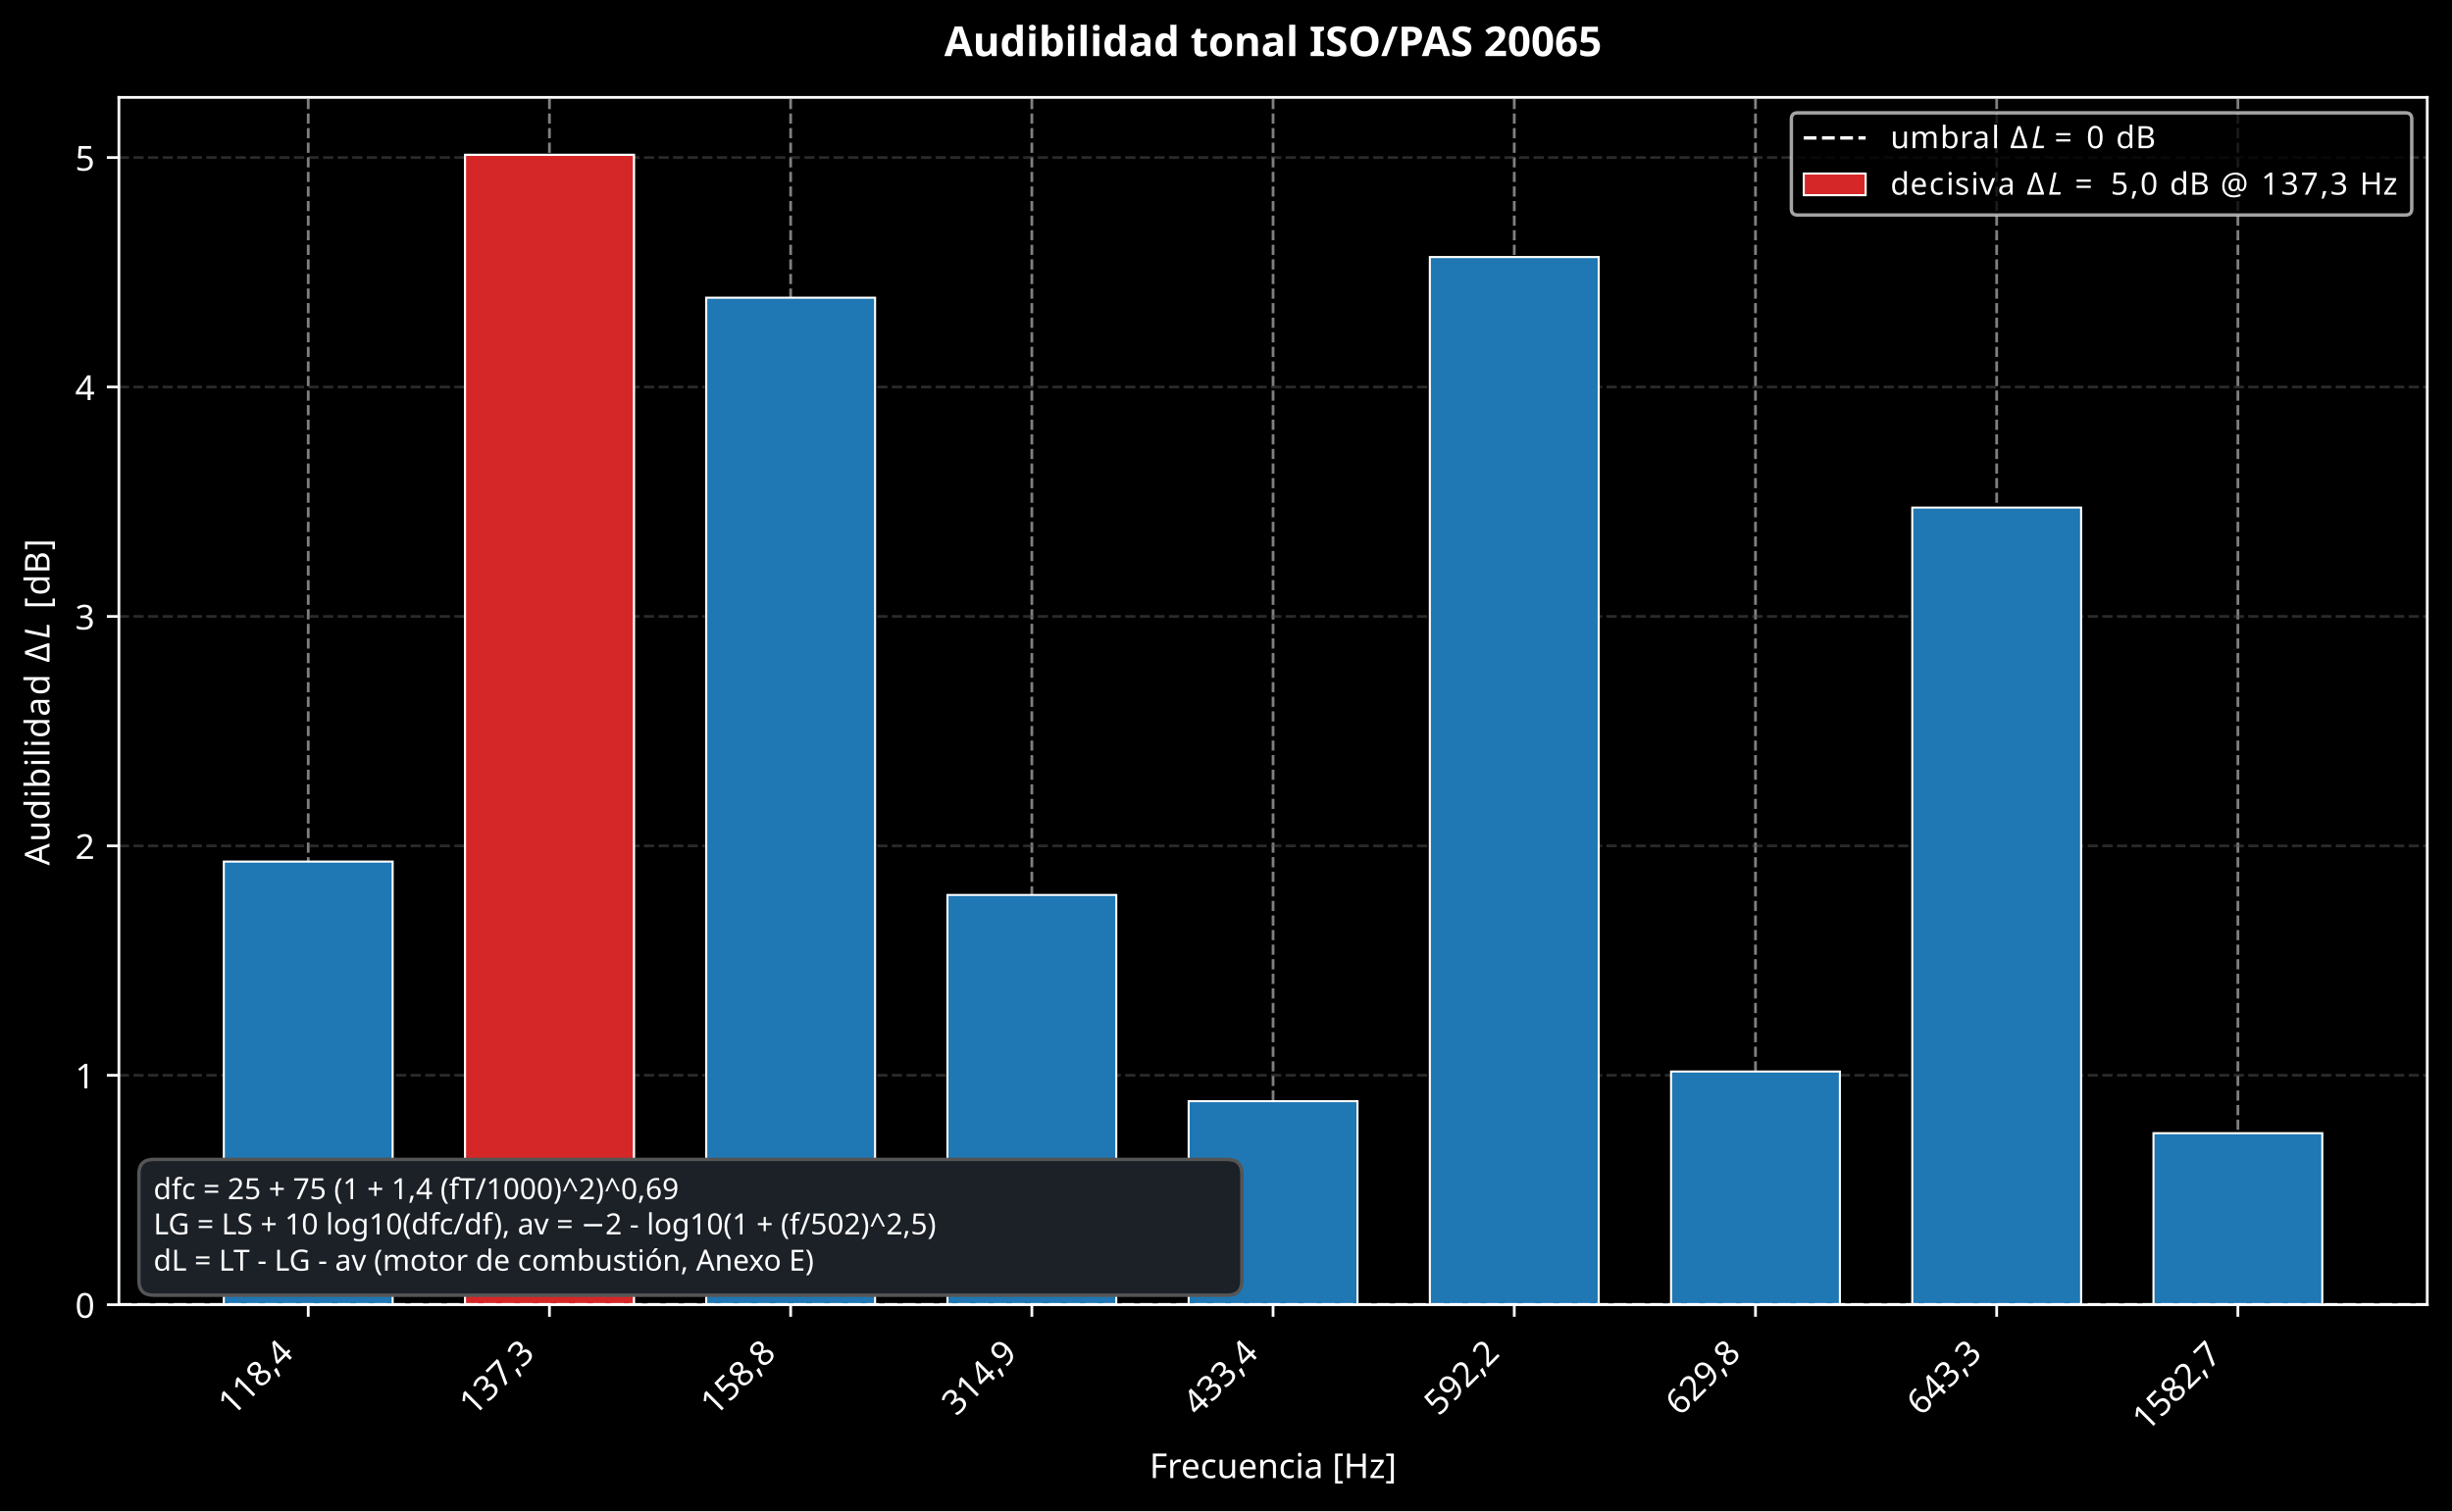
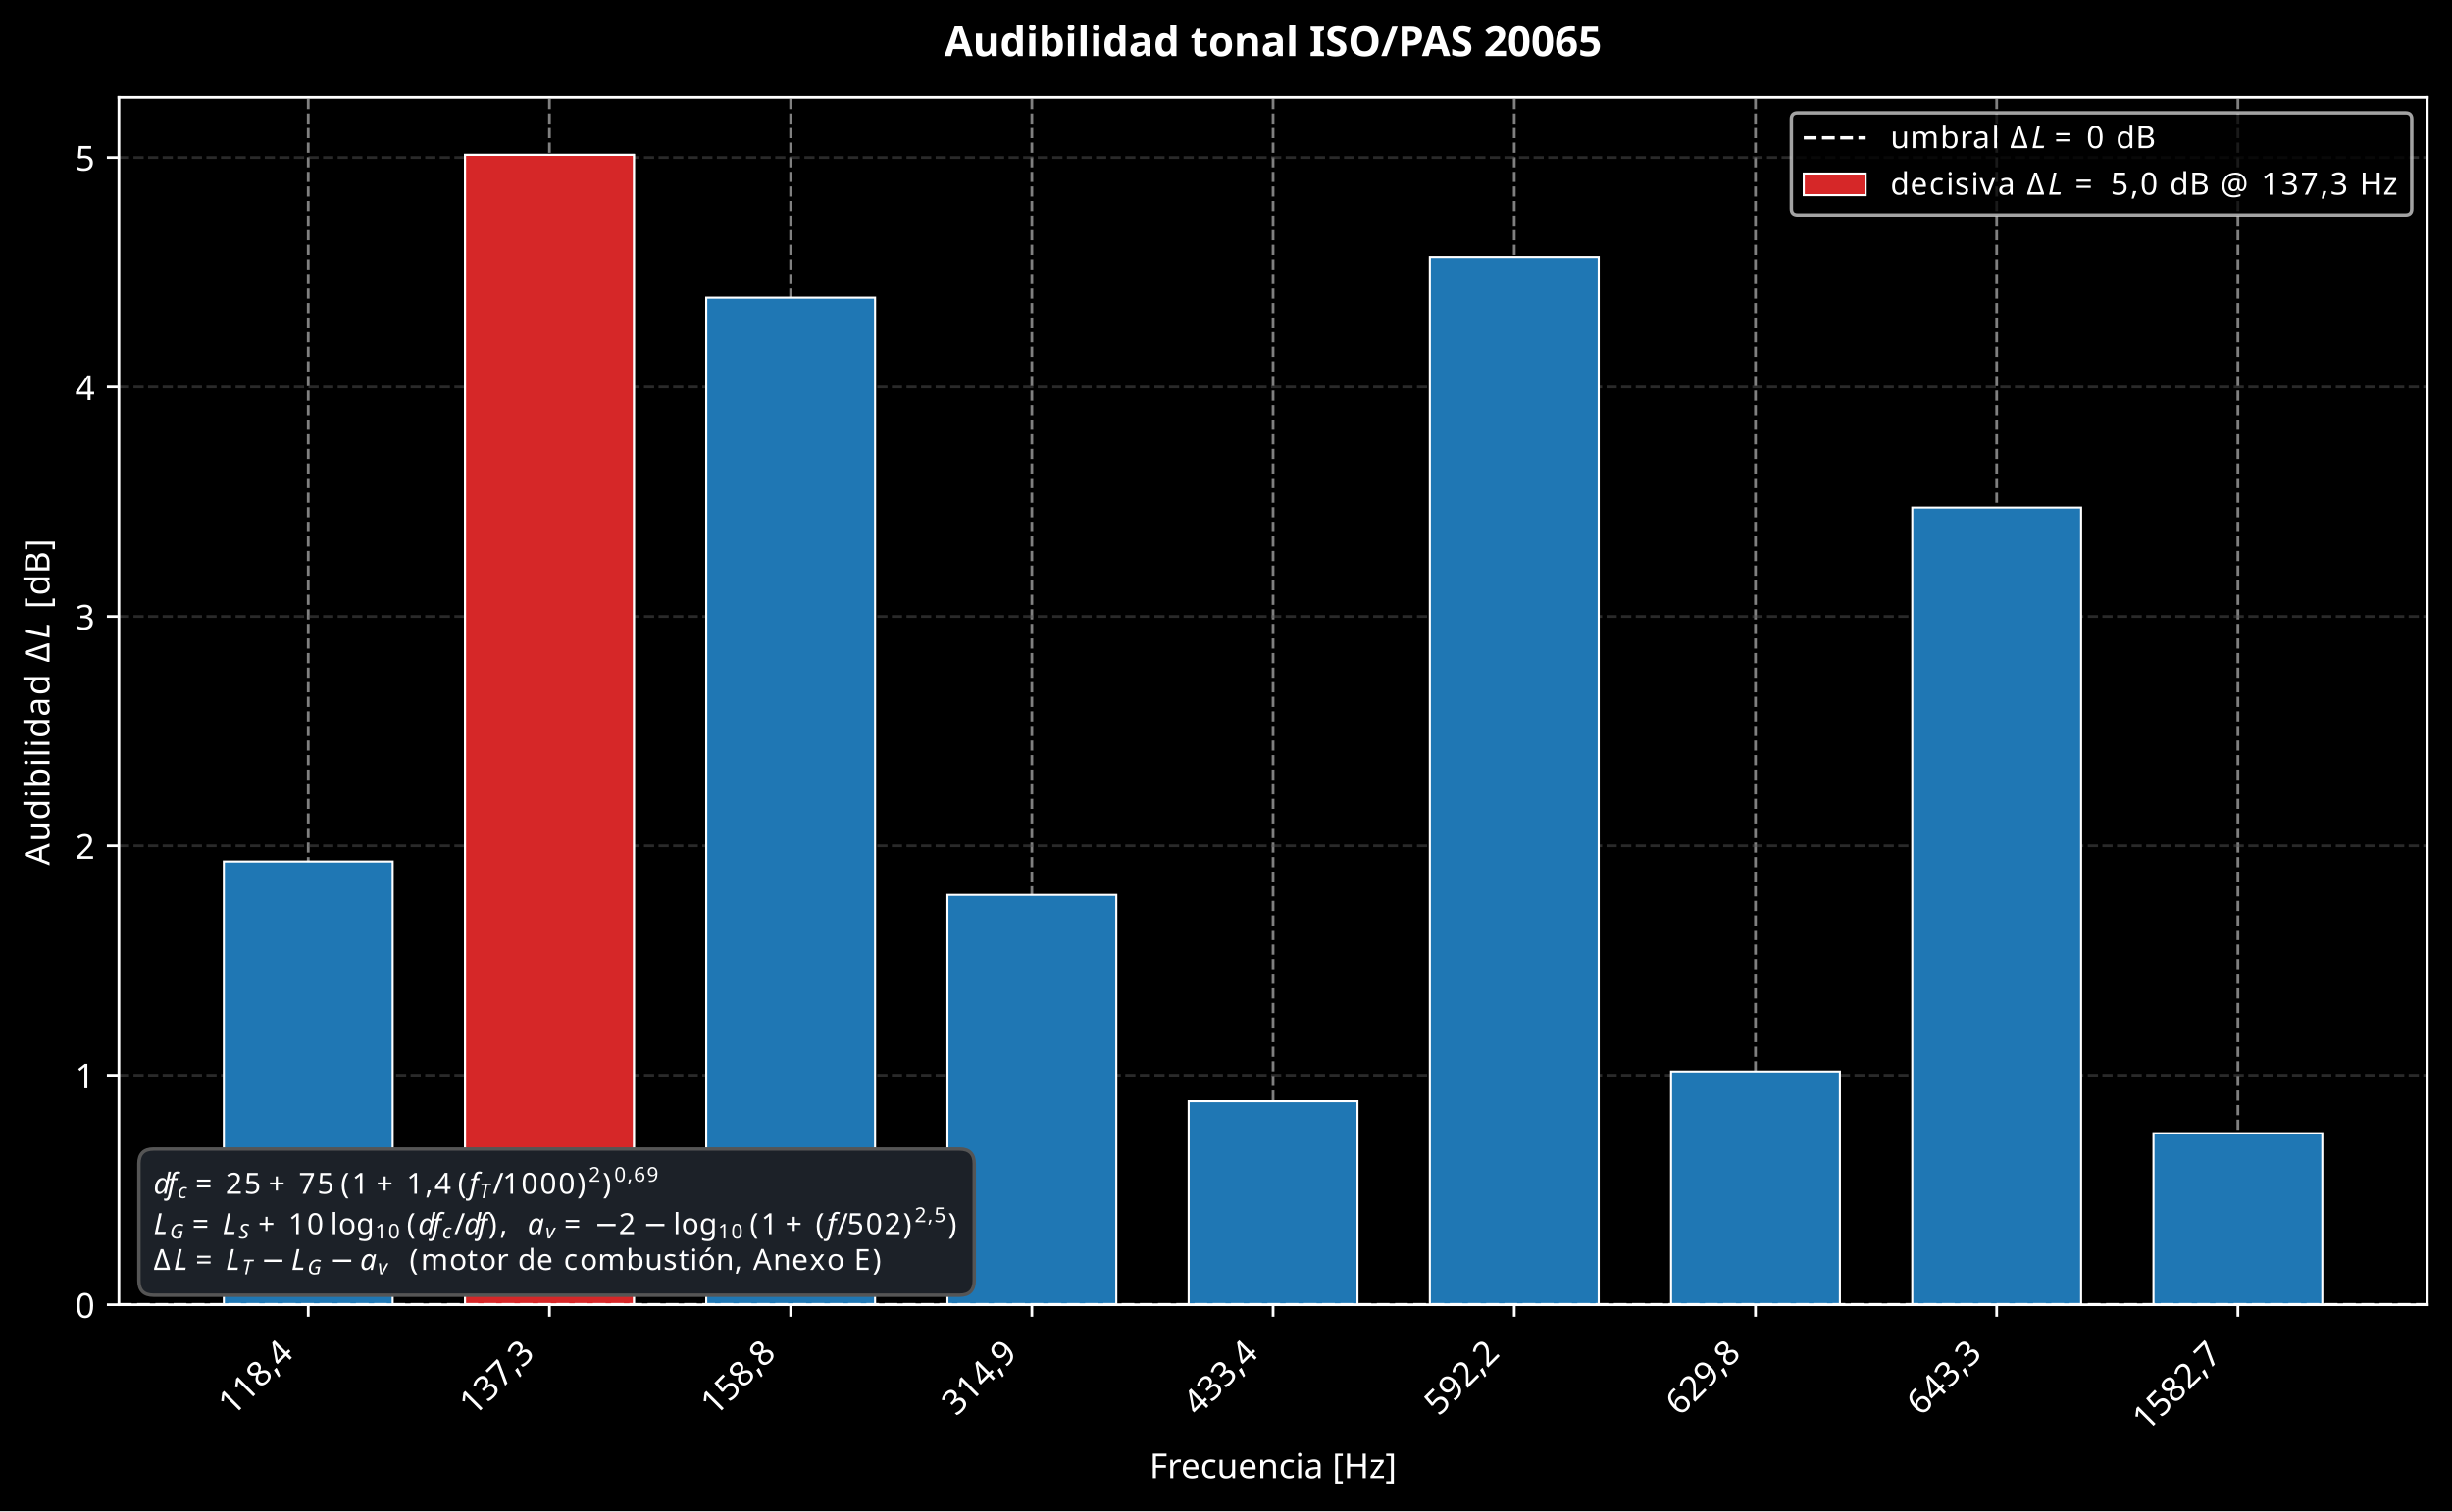
<svg xmlns="http://www.w3.org/2000/svg" xmlns:xlink="http://www.w3.org/1999/xlink" width="712.842pt" height="439.421pt" viewBox="0 0 712.842 439.421" version="1.1">
  <defs>
    <style type="text/css">*{stroke-linejoin: round; stroke-linecap: butt}</style>
  </defs>
  <g id="figure_1">
    <g id="patch_1">
      <path d="M -0 439.421  L 712.842 439.421  L 712.842 0  L -0 0  z " />
    </g>
    <g id="axes_1">
      <g id="patch_2">
        <path d="M 34.565 379.407  L 705.643 379.407  L 705.643 28.318  L 34.565 28.318  z " />
      </g>
      <g id="matplotlib.axis_1">
        <g id="xtick_1">
          <g id="line2d_1">
            <path d="M 89.611 379.407  L 89.611 28.318  " clip-path="url(#pd29a2f2473)" style="fill: none; stroke-dasharray: 2.96,1.28; stroke-dashoffset: 0; stroke: #ffffff; stroke-opacity: 0.5; stroke-width: 0.8" />
          </g>
          <g id="line2d_2">
            <defs>
              <path id="m8d14ee1197" d="M 0 0  L 0 3.5  " style="stroke: #ffffff; stroke-width: 0.8" />
            </defs>
            <g>
              <use xlink:href="#m8d14ee1197" x="89.611" y="379.407" style="fill: #ffffff; stroke: #ffffff; stroke-width: 0.8" />
            </g>
          </g>
          <g id="text_1">
            <text style="font-size: 10px; font-family: sans-serif; fill: #ffffff" transform="translate(67.66959 412.0226) rotate(-45)">118,4</text>
          </g>
        </g>
        <g id="xtick_2">
          <g id="line2d_3">
            <path d="M 159.735 379.407  L 159.735 28.318  " clip-path="url(#pd29a2f2473)" style="fill: none; stroke-dasharray: 2.96,1.28; stroke-dashoffset: 0; stroke: #ffffff; stroke-opacity: 0.5; stroke-width: 0.8" />
          </g>
          <g id="line2d_4">
            <g>
              <use xlink:href="#m8d14ee1197" x="159.735" y="379.407" style="fill: #ffffff; stroke: #ffffff; stroke-width: 0.8" />
            </g>
          </g>
          <g id="text_2">
            <text style="font-size: 10px; font-family: sans-serif; fill: #ffffff" transform="translate(137.7926 412.0226) rotate(-45)">137,3</text>
          </g>
        </g>
        <g id="xtick_3">
          <g id="line2d_5">
            <path d="M 229.858 379.407  L 229.858 28.318  " clip-path="url(#pd29a2f2473)" style="fill: none; stroke-dasharray: 2.96,1.28; stroke-dashoffset: 0; stroke: #ffffff; stroke-opacity: 0.5; stroke-width: 0.8" />
          </g>
          <g id="line2d_6">
            <g>
              <use xlink:href="#m8d14ee1197" x="229.858" y="379.407" style="fill: #ffffff; stroke: #ffffff; stroke-width: 0.8" />
            </g>
          </g>
          <g id="text_3">
            <text style="font-size: 10px; font-family: sans-serif; fill: #ffffff" transform="translate(207.9157 412.0226) rotate(-45)">158,8</text>
          </g>
        </g>
        <g id="xtick_4">
          <g id="line2d_7">
            <path d="M 299.981 379.407  L 299.981 28.318  " clip-path="url(#pd29a2f2473)" style="fill: none; stroke-dasharray: 2.96,1.28; stroke-dashoffset: 0; stroke: #ffffff; stroke-opacity: 0.5; stroke-width: 0.8" />
          </g>
          <g id="line2d_8">
            <g>
              <use xlink:href="#m8d14ee1197" x="299.981" y="379.407" style="fill: #ffffff; stroke: #ffffff; stroke-width: 0.8" />
            </g>
          </g>
          <g id="text_4">
            <text style="font-size: 10px; font-family: sans-serif; fill: #ffffff" transform="translate(278.0388 412.0226) rotate(-45)">314,9</text>
          </g>
        </g>
        <g id="xtick_5">
          <g id="line2d_9">
            <path d="M 370.104 379.407  L 370.104 28.318  " clip-path="url(#pd29a2f2473)" style="fill: none; stroke-dasharray: 2.96,1.28; stroke-dashoffset: 0; stroke: #ffffff; stroke-opacity: 0.5; stroke-width: 0.8" />
          </g>
          <g id="line2d_10">
            <g>
              <use xlink:href="#m8d14ee1197" x="370.104" y="379.407" style="fill: #ffffff; stroke: #ffffff; stroke-width: 0.8" />
            </g>
          </g>
          <g id="text_5">
            <text style="font-size: 10px; font-family: sans-serif; fill: #ffffff" transform="translate(348.1618 412.0226) rotate(-45)">433,4</text>
          </g>
        </g>
        <g id="xtick_6">
          <g id="line2d_11">
            <path d="M 440.227 379.407  L 440.227 28.318  " clip-path="url(#pd29a2f2473)" style="fill: none; stroke-dasharray: 2.96,1.28; stroke-dashoffset: 0; stroke: #ffffff; stroke-opacity: 0.5; stroke-width: 0.8" />
          </g>
          <g id="line2d_12">
            <g>
              <use xlink:href="#m8d14ee1197" x="440.227" y="379.407" style="fill: #ffffff; stroke: #ffffff; stroke-width: 0.8" />
            </g>
          </g>
          <g id="text_6">
            <text style="font-size: 10px; font-family: sans-serif; fill: #ffffff" transform="translate(418.2849 412.0226) rotate(-45)">592,2</text>
          </g>
        </g>
        <g id="xtick_7">
          <g id="line2d_13">
            <path d="M 510.35 379.407  L 510.35 28.318  " clip-path="url(#pd29a2f2473)" style="fill: none; stroke-dasharray: 2.96,1.28; stroke-dashoffset: 0; stroke: #ffffff; stroke-opacity: 0.5; stroke-width: 0.8" />
          </g>
          <g id="line2d_14">
            <g>
              <use xlink:href="#m8d14ee1197" x="510.35" y="379.407" style="fill: #ffffff; stroke: #ffffff; stroke-width: 0.8" />
            </g>
          </g>
          <g id="text_7">
            <text style="font-size: 10px; font-family: sans-serif; fill: #ffffff" transform="translate(488.4079 412.0226) rotate(-45)">629,8</text>
          </g>
        </g>
        <g id="xtick_8">
          <g id="line2d_15">
            <path d="M 580.473 379.407  L 580.473 28.318  " clip-path="url(#pd29a2f2473)" style="fill: none; stroke-dasharray: 2.96,1.28; stroke-dashoffset: 0; stroke: #ffffff; stroke-opacity: 0.5; stroke-width: 0.8" />
          </g>
          <g id="line2d_16">
            <g>
              <use xlink:href="#m8d14ee1197" x="580.473" y="379.407" style="fill: #ffffff; stroke: #ffffff; stroke-width: 0.8" />
            </g>
          </g>
          <g id="text_8">
            <text style="font-size: 10px; font-family: sans-serif; fill: #ffffff" transform="translate(558.531 412.0226) rotate(-45)">643,3</text>
          </g>
        </g>
        <g id="xtick_9">
          <g id="line2d_17">
            <path d="M 650.596 379.407  L 650.596 28.318  " clip-path="url(#pd29a2f2473)" style="fill: none; stroke-dasharray: 2.96,1.28; stroke-dashoffset: 0; stroke: #ffffff; stroke-opacity: 0.5; stroke-width: 0.8" />
          </g>
          <g id="line2d_18">
            <g>
              <use xlink:href="#m8d14ee1197" x="650.596" y="379.407" style="fill: #ffffff; stroke: #ffffff; stroke-width: 0.8" />
            </g>
          </g>
          <g id="text_9">
            <text style="font-size: 10px; font-family: sans-serif; fill: #ffffff" transform="translate(624.1551 416.5216) rotate(-45)">1582,7</text>
          </g>
        </g>
        <g id="text_10">
          <text style="font-size: 10px; font-family: sans-serif; text-anchor: middle; fill: #ffffff" x="370.104" y="429.819" transform="rotate(-0 370.1037 429.8187)">Frecuencia [Hz]</text>
        </g>
      </g>
      <g id="matplotlib.axis_2">
        <g id="ytick_1">
          <g id="line2d_19">
            <path d="M 34.565 379.407  L 705.643 379.407  " clip-path="url(#pd29a2f2473)" style="fill: none; stroke-dasharray: 2.96,1.28; stroke-dashoffset: 0; stroke: #555555; stroke-opacity: 0.5; stroke-width: 0.8" />
          </g>
          <g id="line2d_20">
            <defs>
              <path id="m5e07181663" d="M 0 0  L -3.5 0  " style="stroke: #ffffff; stroke-width: 0.8" />
            </defs>
            <g>
              <use xlink:href="#m5e07181663" x="34.565" y="379.407" style="fill: #ffffff; stroke: #ffffff; stroke-width: 0.8" />
            </g>
          </g>
          <g id="text_11">
            <text style="font-size: 10px; font-family: sans-serif; text-anchor: end; fill: #ffffff" x="27.565" y="383.206" transform="rotate(-0 27.56484 383.2059)">0</text>
          </g>
        </g>
        <g id="ytick_2">
          <g id="line2d_21">
            <path d="M 34.565 312.688  L 705.643 312.688  " clip-path="url(#pd29a2f2473)" style="fill: none; stroke-dasharray: 2.96,1.28; stroke-dashoffset: 0; stroke: #555555; stroke-opacity: 0.5; stroke-width: 0.8" />
          </g>
          <g id="line2d_22">
            <g>
              <use xlink:href="#m5e07181663" x="34.565" y="312.688" style="fill: #ffffff; stroke: #ffffff; stroke-width: 0.8" />
            </g>
          </g>
          <g id="text_12">
            <text style="font-size: 10px; font-family: sans-serif; text-anchor: end; fill: #ffffff" x="27.565" y="316.487" transform="rotate(-0 27.56484 316.487)">1</text>
          </g>
        </g>
        <g id="ytick_3">
          <g id="line2d_23">
            <path d="M 34.565 245.969  L 705.643 245.969  " clip-path="url(#pd29a2f2473)" style="fill: none; stroke-dasharray: 2.96,1.28; stroke-dashoffset: 0; stroke: #555555; stroke-opacity: 0.5; stroke-width: 0.8" />
          </g>
          <g id="line2d_24">
            <g>
              <use xlink:href="#m5e07181663" x="34.565" y="245.969" style="fill: #ffffff; stroke: #ffffff; stroke-width: 0.8" />
            </g>
          </g>
          <g id="text_13">
            <text style="font-size: 10px; font-family: sans-serif; text-anchor: end; fill: #ffffff" x="27.565" y="249.768" transform="rotate(-0 27.56484 249.7681)">2</text>
          </g>
        </g>
        <g id="ytick_4">
          <g id="line2d_25">
            <path d="M 34.565 179.25  L 705.643 179.25  " clip-path="url(#pd29a2f2473)" style="fill: none; stroke-dasharray: 2.96,1.28; stroke-dashoffset: 0; stroke: #555555; stroke-opacity: 0.5; stroke-width: 0.8" />
          </g>
          <g id="line2d_26">
            <g>
              <use xlink:href="#m5e07181663" x="34.565" y="179.25" style="fill: #ffffff; stroke: #ffffff; stroke-width: 0.8" />
            </g>
          </g>
          <g id="text_14">
            <text style="font-size: 10px; font-family: sans-serif; text-anchor: end; fill: #ffffff" x="27.565" y="183.049" transform="rotate(-0 27.56484 183.0491)">3</text>
          </g>
        </g>
        <g id="ytick_5">
          <g id="line2d_27">
            <path d="M 34.565 112.531  L 705.643 112.531  " clip-path="url(#pd29a2f2473)" style="fill: none; stroke-dasharray: 2.96,1.28; stroke-dashoffset: 0; stroke: #555555; stroke-opacity: 0.5; stroke-width: 0.8" />
          </g>
          <g id="line2d_28">
            <g>
              <use xlink:href="#m5e07181663" x="34.565" y="112.531" style="fill: #ffffff; stroke: #ffffff; stroke-width: 0.8" />
            </g>
          </g>
          <g id="text_15">
            <text style="font-size: 10px; font-family: sans-serif; text-anchor: end; fill: #ffffff" x="27.565" y="116.33" transform="rotate(-0 27.56484 116.3302)">4</text>
          </g>
        </g>
        <g id="ytick_6">
          <g id="line2d_29">
            <path d="M 34.565 45.812  L 705.643 45.812  " clip-path="url(#pd29a2f2473)" style="fill: none; stroke-dasharray: 2.96,1.28; stroke-dashoffset: 0; stroke: #555555; stroke-opacity: 0.5; stroke-width: 0.8" />
          </g>
          <g id="line2d_30">
            <g>
              <use xlink:href="#m5e07181663" x="34.565" y="45.812" style="fill: #ffffff; stroke: #ffffff; stroke-width: 0.8" />
            </g>
          </g>
          <g id="text_16">
            <text style="font-size: 10px; font-family: sans-serif; text-anchor: end; fill: #ffffff" x="27.565" y="49.611" transform="rotate(-0 27.56484 49.61123)">5</text>
          </g>
        </g>
        <g id="text_17">
          <g style="fill: #ffffff" transform="translate(14.8 251.6626) rotate(-90)">
            <text>
              <tspan x="0" y="-0.406" style="font-size: 10px; font-family: sans-serif; fill: #ffffff">A</tspan>
              <tspan x="6.841" y="-0.406" style="font-size: 10px; font-family: sans-serif; fill: #ffffff">u</tspan>
              <tspan x="13.179" y="-0.406" style="font-size: 10px; font-family: sans-serif; fill: #ffffff">d</tspan>
              <tspan x="19.526" y="-0.406" style="font-size: 10px; font-family: sans-serif; fill: #ffffff">i</tspan>
              <tspan x="22.305" y="-0.406" style="font-size: 10px; font-family: sans-serif; fill: #ffffff">b</tspan>
              <tspan x="28.652" y="-0.406" style="font-size: 10px; font-family: sans-serif; fill: #ffffff">i</tspan>
              <tspan x="31.431" y="-0.406" style="font-size: 10px; font-family: sans-serif; fill: #ffffff">l</tspan>
              <tspan x="34.209" y="-0.406" style="font-size: 10px; font-family: sans-serif; fill: #ffffff">i</tspan>
              <tspan x="36.987" y="-0.406" style="font-size: 10px; font-family: sans-serif; fill: #ffffff">d</tspan>
              <tspan x="43.335" y="-0.406" style="font-size: 10px; font-family: sans-serif; fill: #ffffff">a</tspan>
              <tspan x="49.463" y="-0.406" style="font-size: 10px; font-family: sans-serif; fill: #ffffff">d</tspan>
              <tspan x="55.811" y="-0.406" style="font-size: 10px; font-family: sans-serif; fill: #ffffff"> </tspan>
              <tspan x="58.989" y="-0.406" style="font-size: 10px; font-family: sans-serif; fill: #ffffff">Δ</tspan>
              <tspan x="71.401" y="-0.406" style="font-size: 10px; font-family: sans-serif; fill: #ffffff"> </tspan>
              <tspan x="74.58" y="-0.406" style="font-size: 10px; font-family: sans-serif; fill: #ffffff">[</tspan>
              <tspan x="78.481" y="-0.406" style="font-size: 10px; font-family: sans-serif; fill: #ffffff">d</tspan>
              <tspan x="84.829" y="-0.406" style="font-size: 10px; font-family: sans-serif; fill: #ffffff">B</tspan>
              <tspan x="91.689" y="-0.406" style="font-size: 10px; font-family: sans-serif; fill: #ffffff">]</tspan>
              <tspan x="65.83" y="-0.406" style="font-style: oblique; font-size: 10px; font-family: sans-serif; fill: #ffffff">L</tspan>
            </text>
          </g>
        </g>
      </g>
      <g id="patch_3">
        <path d="M 65.068 379.407  L 114.155 379.407  L 114.155 250.542  L 65.068 250.542  z " clip-path="url(#pd29a2f2473)" style="fill: #1f77b4; stroke: #ffffff; stroke-width: 0.6; stroke-linejoin: miter" />
      </g>
      <g id="patch_4">
        <path d="M 135.191 379.407  L 184.278 379.407  L 184.278 45.037  L 135.191 45.037  z " clip-path="url(#pd29a2f2473)" style="fill: #d62728; stroke: #ffffff; stroke-width: 0.6; stroke-linejoin: miter" />
      </g>
      <g id="patch_5">
        <path d="M 205.314 379.407  L 254.401 379.407  L 254.401 86.564  L 205.314 86.564  z " clip-path="url(#pd29a2f2473)" style="fill: #1f77b4; stroke: #ffffff; stroke-width: 0.6; stroke-linejoin: miter" />
      </g>
      <g id="patch_6">
        <path d="M 275.438 379.407  L 324.524 379.407  L 324.524 260.243  L 275.438 260.243  z " clip-path="url(#pd29a2f2473)" style="fill: #1f77b4; stroke: #ffffff; stroke-width: 0.6; stroke-linejoin: miter" />
      </g>
      <g id="patch_7">
        <path d="M 345.561 379.407  L 394.647 379.407  L 394.647 320.214  L 345.561 320.214  z " clip-path="url(#pd29a2f2473)" style="fill: #1f77b4; stroke: #ffffff; stroke-width: 0.6; stroke-linejoin: miter" />
      </g>
      <g id="patch_8">
        <path d="M 415.684 379.407  L 464.77 379.407  L 464.77 74.744  L 415.684 74.744  z " clip-path="url(#pd29a2f2473)" style="fill: #1f77b4; stroke: #ffffff; stroke-width: 0.6; stroke-linejoin: miter" />
      </g>
      <g id="patch_9">
        <path d="M 485.807 379.407  L 534.893 379.407  L 534.893 311.587  L 485.807 311.587  z " clip-path="url(#pd29a2f2473)" style="fill: #1f77b4; stroke: #ffffff; stroke-width: 0.6; stroke-linejoin: miter" />
      </g>
      <g id="patch_10">
        <path d="M 555.93 379.407  L 605.016 379.407  L 605.016 147.601  L 555.93 147.601  z " clip-path="url(#pd29a2f2473)" style="fill: #1f77b4; stroke: #ffffff; stroke-width: 0.6; stroke-linejoin: miter" />
      </g>
      <g id="patch_11">
        <path d="M 626.053 379.407  L 675.139 379.407  L 675.139 329.521  L 626.053 329.521  z " clip-path="url(#pd29a2f2473)" style="fill: #1f77b4; stroke: #ffffff; stroke-width: 0.6; stroke-linejoin: miter" />
      </g>
      <g id="patch_12">
        <path d="M 135.191 379.407  L 184.278 379.407  L 184.278 45.037  L 135.191 45.037  z " clip-path="url(#pd29a2f2473)" style="fill: #d62728; stroke: #ffffff; stroke-width: 0.6; stroke-linejoin: miter" />
      </g>
      <g id="line2d_31">
        <path d="M 34.565 379.407  L 705.643 379.407  " clip-path="url(#pd29a2f2473)" style="fill: none; stroke-dasharray: 3.7,1.6; stroke-dashoffset: 0; stroke: #ffffff" />
      </g>
      <g id="patch_13">
        <path d="M 34.565 379.407  L 34.565 28.318  " style="fill: none; stroke: #ffffff; stroke-width: 0.8; stroke-linejoin: miter; stroke-linecap: square" />
      </g>
      <g id="patch_14">
        <path d="M 705.643 379.407  L 705.643 28.318  " style="fill: none; stroke: #ffffff; stroke-width: 0.8; stroke-linejoin: miter; stroke-linecap: square" />
      </g>
      <g id="patch_15">
        <path d="M 34.565 379.407  L 705.643 379.407  " style="fill: none; stroke: #ffffff; stroke-width: 0.8; stroke-linejoin: miter; stroke-linecap: square" />
      </g>
      <g id="patch_16">
        <path d="M 34.565 28.318  L 705.643 28.318  " style="fill: none; stroke: #ffffff; stroke-width: 0.8; stroke-linejoin: miter; stroke-linecap: square" />
      </g>
      <g id="text_18">
        <g id="patch_17">
-           <path d="M 44.631 376.635  L 356.784 376.635  Q 361.034 376.635 361.034 372.385  L 361.034 341.393  Q 361.034 337.143 356.784 337.143  L 44.631 337.143  Q 40.381 337.143 40.381 341.393  L 40.381 372.385  Q 40.381 376.635 44.631 376.635  z " style="fill: #1c2128; stroke: #555555; stroke-linejoin: miter" />
-         </g>
-         <text style="font-size: 8.5px; font-family: sans-serif; fill: #ffffff" transform="translate(44.63101 348.7027)">dfc = 25 + 75 (1 + 1,4 (fT/1000)^2)^0,69</text>
-         <text style="font-size: 8.5px; font-family: sans-serif; fill: #ffffff" transform="translate(44.63101 358.9502)">LG = LS + 10 log10(dfc/df),  av = −2 - log10(1 + (f/502)^2,5)</text>
-         <text style="font-size: 8.5px; font-family: sans-serif; fill: #ffffff" transform="translate(44.63101 369.4925)">dL = LT - LG - av  (motor de combustión, Anexo E)</text>
+           <path d="M 44.631 376.635  L 278.976 376.635  Q 283.226 376.635 283.226 372.385  L 283.226 338.374  Q 283.226 334.124 278.976 334.124  L 44.631 334.124  Q 40.381 334.124 40.381 338.374  L 40.381 372.385  Q 40.381 376.635 44.631 376.635  z " style="fill: #1c2128; stroke: #555555; stroke-linejoin: miter" />
+         </g>
+         <g style="fill: #ffffff" transform="translate(44.63101 347.2152)">
+           <text>
+             <tspan x="0" y="-0.071" style="font-style: oblique; font-size: 8.5px; font-family: sans-serif; fill: #ffffff">d</tspan>
+             <tspan x="4.015" y="-0.071" style="font-style: oblique; font-size: 8.5px; font-family: sans-serif; fill: #ffffff">f</tspan>
+             <tspan x="91.764" y="-0.071" style="font-style: oblique; font-size: 8.5px; font-family: sans-serif; fill: #ffffff">f</tspan>
+             <tspan x="7.008" y="1.204" style="font-style: oblique; font-size: 5.95px; font-family: sans-serif; fill: #ffffff">c</tspan>
+             <tspan x="94.756" y="1.204" style="font-style: oblique; font-size: 5.95px; font-family: sans-serif; fill: #ffffff">T</tspan>
+             <tspan x="12.168" y="-0.071" style="font-size: 8.5px; font-family: sans-serif; fill: #ffffff">=</tspan>
+             <tspan x="20.946" y="-0.071" style="font-size: 8.5px; font-family: sans-serif; fill: #ffffff">2</tspan>
+             <tspan x="26.354" y="-0.071" style="font-size: 8.5px; font-family: sans-serif; fill: #ffffff">5</tspan>
+             <tspan x="33.418" y="-0.071" style="font-size: 8.5px; font-family: sans-serif; fill: #ffffff">+</tspan>
+             <tspan x="42.196" y="-0.071" style="font-size: 8.5px; font-family: sans-serif; fill: #ffffff">7</tspan>
+             <tspan x="47.604" y="-0.071" style="font-size: 8.5px; font-family: sans-serif; fill: #ffffff">5</tspan>
+             <tspan x="54.392" y="-0.071" style="font-size: 8.5px; font-family: sans-serif; fill: #ffffff">(</tspan>
+             <tspan x="57.708" y="-0.071" style="font-size: 8.5px; font-family: sans-serif; fill: #ffffff">1</tspan>
+             <tspan x="64.772" y="-0.071" style="font-size: 8.5px; font-family: sans-serif; fill: #ffffff">+</tspan>
+             <tspan x="73.55" y="-0.071" style="font-size: 8.5px; font-family: sans-serif; fill: #ffffff">1</tspan>
+             <tspan x="78.958" y="-0.071" style="font-size: 8.5px; font-family: sans-serif; fill: #ffffff">,</tspan>
+             <tspan x="81.66" y="-0.071" style="font-size: 8.5px; font-family: sans-serif; fill: #ffffff">4</tspan>
+             <tspan x="88.448" y="-0.071" style="font-size: 8.5px; font-family: sans-serif; fill: #ffffff">(</tspan>
+             <tspan x="98.623" y="-0.071" style="font-size: 8.5px; font-family: sans-serif; fill: #ffffff">/</tspan>
+             <tspan x="101.487" y="-0.071" style="font-size: 8.5px; font-family: sans-serif; fill: #ffffff">1</tspan>
+             <tspan x="106.895" y="-0.071" style="font-size: 8.5px; font-family: sans-serif; fill: #ffffff">0</tspan>
+             <tspan x="112.303" y="-0.071" style="font-size: 8.5px; font-family: sans-serif; fill: #ffffff">0</tspan>
+             <tspan x="117.711" y="-0.071" style="font-size: 8.5px; font-family: sans-serif; fill: #ffffff">0</tspan>
+             <tspan x="123.119" y="-0.071" style="font-size: 8.5px; font-family: sans-serif; fill: #ffffff">)</tspan>
+             <tspan x="130.534" y="-0.071" style="font-size: 8.5px; font-family: sans-serif; fill: #ffffff">)</tspan>
+             <tspan x="126.516" y="-3.581" style="font-size: 5.95px; font-family: sans-serif; fill: #ffffff">2</tspan>
+             <tspan x="133.932" y="-3.581" style="font-size: 5.95px; font-family: sans-serif; fill: #ffffff">0</tspan>
+             <tspan x="137.717" y="-3.581" style="font-size: 5.95px; font-family: sans-serif; fill: #ffffff">,</tspan>
+             <tspan x="139.609" y="-3.581" style="font-size: 5.95px; font-family: sans-serif; fill: #ffffff">6</tspan>
+             <tspan x="143.394" y="-3.581" style="font-size: 5.95px; font-family: sans-serif; fill: #ffffff">9</tspan>
+           </text>
+         </g>
+         <g style="fill: #ffffff" transform="translate(44.63101 358.9488)">
+           <text>
+             <tspan x="0" y="-0.071" style="font-style: oblique; font-size: 8.5px; font-family: sans-serif; fill: #ffffff">L</tspan>
+             <tspan x="20.013" y="-0.071" style="font-style: oblique; font-size: 8.5px; font-family: sans-serif; fill: #ffffff">L</tspan>
+             <tspan x="76.926" y="-0.071" style="font-style: oblique; font-size: 8.5px; font-family: sans-serif; fill: #ffffff">d</tspan>
+             <tspan x="80.942" y="-0.071" style="font-style: oblique; font-size: 8.5px; font-family: sans-serif; fill: #ffffff">f</tspan>
+             <tspan x="90.302" y="-0.071" style="font-style: oblique; font-size: 8.5px; font-family: sans-serif; fill: #ffffff">d</tspan>
+             <tspan x="94.317" y="-0.071" style="font-style: oblique; font-size: 8.5px; font-family: sans-serif; fill: #ffffff">f</tspan>
+             <tspan x="108.732" y="-0.071" style="font-style: oblique; font-size: 8.5px; font-family: sans-serif; fill: #ffffff">a</tspan>
+             <tspan x="195.789" y="-0.071" style="font-style: oblique; font-size: 8.5px; font-family: sans-serif; fill: #ffffff">f</tspan>
+             <tspan x="4.736" y="1.204" style="font-style: oblique; font-size: 5.95px; font-family: sans-serif; fill: #ffffff">G</tspan>
+             <tspan x="24.748" y="1.204" style="font-style: oblique; font-size: 5.95px; font-family: sans-serif; fill: #ffffff">S</tspan>
+             <tspan x="83.934" y="1.204" style="font-style: oblique; font-size: 5.95px; font-family: sans-serif; fill: #ffffff">c</tspan>
+             <tspan x="113.94" y="1.204" style="font-style: oblique; font-size: 5.95px; font-family: sans-serif; fill: #ffffff">v</tspan>
+             <tspan x="11.235" y="-0.071" style="font-size: 8.5px; font-family: sans-serif; fill: #ffffff">=</tspan>
+             <tspan x="30.414" y="-0.071" style="font-size: 8.5px; font-family: sans-serif; fill: #ffffff">+</tspan>
+             <tspan x="39.192" y="-0.071" style="font-size: 8.5px; font-family: sans-serif; fill: #ffffff">1</tspan>
+             <tspan x="44.6" y="-0.071" style="font-size: 8.5px; font-family: sans-serif; fill: #ffffff">0</tspan>
+             <tspan x="51.388" y="-0.071" style="font-size: 8.5px; font-family: sans-serif; fill: #ffffff">l</tspan>
+             <tspan x="53.749" y="-0.071" style="font-size: 8.5px; font-family: sans-serif; fill: #ffffff">o</tspan>
+             <tspan x="58.95" y="-0.071" style="font-size: 8.5px; font-family: sans-serif; fill: #ffffff">g</tspan>
+             <tspan x="73.61" y="-0.071" style="font-size: 8.5px; font-family: sans-serif; fill: #ffffff">(</tspan>
+             <tspan x="87.438" y="-0.071" style="font-size: 8.5px; font-family: sans-serif; fill: #ffffff">/</tspan>
+             <tspan x="97.31" y="-0.071" style="font-size: 8.5px; font-family: sans-serif; fill: #ffffff">)</tspan>
+             <tspan x="100.626" y="-0.071" style="font-size: 8.5px; font-family: sans-serif; fill: #ffffff">,</tspan>
+             <tspan x="103.328" y="-0.071" style="font-size: 8.5px; font-family: sans-serif; fill: #ffffff"> </tspan>
+             <tspan x="106.03" y="-0.071" style="font-size: 8.5px; font-family: sans-serif; fill: #ffffff"> </tspan>
+             <tspan x="119.35" y="-0.071" style="font-size: 8.5px; font-family: sans-serif; fill: #ffffff">=</tspan>
+             <tspan x="128.128" y="-0.071" style="font-size: 8.5px; font-family: sans-serif; fill: #ffffff">−</tspan>
+             <tspan x="135.25" y="-0.071" style="font-size: 8.5px; font-family: sans-serif; fill: #ffffff">2</tspan>
+             <tspan x="142.314" y="-0.071" style="font-size: 8.5px; font-family: sans-serif; fill: #ffffff">−</tspan>
+             <tspan x="151.092" y="-0.071" style="font-size: 8.5px; font-family: sans-serif; fill: #ffffff">l</tspan>
+             <tspan x="153.454" y="-0.071" style="font-size: 8.5px; font-family: sans-serif; fill: #ffffff">o</tspan>
+             <tspan x="158.654" y="-0.071" style="font-size: 8.5px; font-family: sans-serif; fill: #ffffff">g</tspan>
+             <tspan x="173.315" y="-0.071" style="font-size: 8.5px; font-family: sans-serif; fill: #ffffff">(</tspan>
+             <tspan x="176.631" y="-0.071" style="font-size: 8.5px; font-family: sans-serif; fill: #ffffff">1</tspan>
+             <tspan x="183.695" y="-0.071" style="font-size: 8.5px; font-family: sans-serif; fill: #ffffff">+</tspan>
+             <tspan x="192.473" y="-0.071" style="font-size: 8.5px; font-family: sans-serif; fill: #ffffff">(</tspan>
+             <tspan x="198.781" y="-0.071" style="font-size: 8.5px; font-family: sans-serif; fill: #ffffff">/</tspan>
+             <tspan x="201.645" y="-0.071" style="font-size: 8.5px; font-family: sans-serif; fill: #ffffff">5</tspan>
+             <tspan x="207.053" y="-0.071" style="font-size: 8.5px; font-family: sans-serif; fill: #ffffff">0</tspan>
+             <tspan x="212.461" y="-0.071" style="font-size: 8.5px; font-family: sans-serif; fill: #ffffff">2</tspan>
+             <tspan x="217.869" y="-0.071" style="font-size: 8.5px; font-family: sans-serif; fill: #ffffff">)</tspan>
+             <tspan x="230.961" y="-0.071" style="font-size: 8.5px; font-family: sans-serif; fill: #ffffff">)</tspan>
+             <tspan x="64.427" y="1.204" style="font-size: 5.95px; font-family: sans-serif; fill: #ffffff">1</tspan>
+             <tspan x="68.212" y="1.204" style="font-size: 5.95px; font-family: sans-serif; fill: #ffffff">0</tspan>
+             <tspan x="164.131" y="1.204" style="font-size: 5.95px; font-family: sans-serif; fill: #ffffff">1</tspan>
+             <tspan x="167.917" y="1.204" style="font-size: 5.95px; font-family: sans-serif; fill: #ffffff">0</tspan>
+             <tspan x="221.266" y="-3.581" style="font-size: 5.95px; font-family: sans-serif; fill: #ffffff">2</tspan>
+             <tspan x="225.052" y="-3.581" style="font-size: 5.95px; font-family: sans-serif; fill: #ffffff">,</tspan>
+             <tspan x="226.943" y="-3.581" style="font-size: 5.95px; font-family: sans-serif; fill: #ffffff">5</tspan>
+           </text>
+         </g>
+         <g style="fill: #ffffff" transform="translate(44.63101 369.4925)">
+           <text>
+             <tspan x="0" y="-0.203" style="font-size: 8.5px; font-family: sans-serif; fill: #ffffff">Δ</tspan>
+             <tspan x="12.206" y="-0.203" style="font-size: 8.5px; font-family: sans-serif; fill: #ffffff">=</tspan>
+             <tspan x="31.243" y="-0.203" style="font-size: 8.5px; font-family: sans-serif; fill: #ffffff">−</tspan>
+             <tspan x="51.256" y="-0.203" style="font-size: 8.5px; font-family: sans-serif; fill: #ffffff">−</tspan>
+             <tspan x="68.996" y="-0.203" style="font-size: 8.5px; font-family: sans-serif; fill: #ffffff"> </tspan>
+             <tspan x="71.698" y="-0.203" style="font-size: 8.5px; font-family: sans-serif; fill: #ffffff"> </tspan>
+             <tspan x="74.4" y="-0.203" style="font-size: 8.5px; font-family: sans-serif; fill: #ffffff">(</tspan>
+             <tspan x="77.716" y="-0.203" style="font-size: 8.5px; font-family: sans-serif; fill: #ffffff">m</tspan>
+             <tspan x="85.996" y="-0.203" style="font-size: 8.5px; font-family: sans-serif; fill: #ffffff">o</tspan>
+             <tspan x="91.197" y="-0.203" style="font-size: 8.5px; font-family: sans-serif; fill: #ffffff">t</tspan>
+             <tspan x="94.529" y="-0.203" style="font-size: 8.5px; font-family: sans-serif; fill: #ffffff">o</tspan>
+             <tspan x="99.73" y="-0.203" style="font-size: 8.5px; font-family: sans-serif; fill: #ffffff">r</tspan>
+             <tspan x="103.224" y="-0.203" style="font-size: 8.5px; font-family: sans-serif; fill: #ffffff"> </tspan>
+             <tspan x="105.926" y="-0.203" style="font-size: 8.5px; font-family: sans-serif; fill: #ffffff">d</tspan>
+             <tspan x="111.322" y="-0.203" style="font-size: 8.5px; font-family: sans-serif; fill: #ffffff">e</tspan>
+             <tspan x="116.551" y="-0.203" style="font-size: 8.5px; font-family: sans-serif; fill: #ffffff"> </tspan>
+             <tspan x="119.253" y="-0.203" style="font-size: 8.5px; font-family: sans-serif; fill: #ffffff">c</tspan>
+             <tspan x="123.927" y="-0.203" style="font-size: 8.5px; font-family: sans-serif; fill: #ffffff">o</tspan>
+             <tspan x="129.127" y="-0.203" style="font-size: 8.5px; font-family: sans-serif; fill: #ffffff">m</tspan>
+             <tspan x="137.407" y="-0.203" style="font-size: 8.5px; font-family: sans-serif; fill: #ffffff">b</tspan>
+             <tspan x="142.802" y="-0.203" style="font-size: 8.5px; font-family: sans-serif; fill: #ffffff">u</tspan>
+             <tspan x="148.19" y="-0.203" style="font-size: 8.5px; font-family: sans-serif; fill: #ffffff">s</tspan>
+             <tspan x="152.618" y="-0.203" style="font-size: 8.5px; font-family: sans-serif; fill: #ffffff">t</tspan>
+             <tspan x="155.951" y="-0.203" style="font-size: 8.5px; font-family: sans-serif; fill: #ffffff">i</tspan>
+             <tspan x="158.312" y="-0.203" style="font-size: 8.5px; font-family: sans-serif; fill: #ffffff">ó</tspan>
+             <tspan x="163.513" y="-0.203" style="font-size: 8.5px; font-family: sans-serif; fill: #ffffff">n</tspan>
+             <tspan x="168.9" y="-0.203" style="font-size: 8.5px; font-family: sans-serif; fill: #ffffff">,</tspan>
+             <tspan x="171.602" y="-0.203" style="font-size: 8.5px; font-family: sans-serif; fill: #ffffff"> </tspan>
+             <tspan x="174.304" y="-0.203" style="font-size: 8.5px; font-family: sans-serif; fill: #ffffff">A</tspan>
+             <tspan x="180.119" y="-0.203" style="font-size: 8.5px; font-family: sans-serif; fill: #ffffff">n</tspan>
+             <tspan x="185.506" y="-0.203" style="font-size: 8.5px; font-family: sans-serif; fill: #ffffff">e</tspan>
+             <tspan x="190.735" y="-0.203" style="font-size: 8.5px; font-family: sans-serif; fill: #ffffff">x</tspan>
+             <tspan x="195.766" y="-0.203" style="font-size: 8.5px; font-family: sans-serif; fill: #ffffff">o</tspan>
+             <tspan x="200.966" y="-0.203" style="font-size: 8.5px; font-family: sans-serif; fill: #ffffff"> </tspan>
+             <tspan x="203.668" y="-0.203" style="font-size: 8.5px; font-family: sans-serif; fill: #ffffff">E</tspan>
+             <tspan x="209.039" y="-0.203" style="font-size: 8.5px; font-family: sans-serif; fill: #ffffff">)</tspan>
+             <tspan x="5.815" y="-0.203" style="font-style: oblique; font-size: 8.5px; font-family: sans-serif; fill: #ffffff">L</tspan>
+             <tspan x="20.984" y="-0.203" style="font-style: oblique; font-size: 8.5px; font-family: sans-serif; fill: #ffffff">L</tspan>
+             <tspan x="40.021" y="-0.203" style="font-style: oblique; font-size: 8.5px; font-family: sans-serif; fill: #ffffff">L</tspan>
+             <tspan x="60.034" y="-0.203" style="font-style: oblique; font-size: 8.5px; font-family: sans-serif; fill: #ffffff">a</tspan>
+             <tspan x="25.72" y="1.072" style="font-style: oblique; font-size: 5.95px; font-family: sans-serif; fill: #ffffff">T</tspan>
+             <tspan x="44.757" y="1.072" style="font-style: oblique; font-size: 5.95px; font-family: sans-serif; fill: #ffffff">G</tspan>
+             <tspan x="65.242" y="1.072" style="font-style: oblique; font-size: 5.95px; font-family: sans-serif; fill: #ffffff">v</tspan>
+           </text>
+         </g>
      </g>
      <g id="text_19">
        <text style="font-weight: 700; font-size: 12px; font-family: sans-serif; text-anchor: middle; fill: #ffffff" x="370.104" y="16.318" transform="rotate(-0 370.1037 16.31812)">Audibilidad tonal ISO/PAS 20065</text>
      </g>
      <g id="legend_1">
        <g id="patch_18">
          <path d="M 522.582 62.522  L 699.342 62.522  Q 701.143 62.522 701.143 60.722  L 701.143 34.618  Q 701.143 32.818 699.342 32.818  L 522.582 32.818  Q 520.783 32.818 520.783 34.618  L 520.783 60.722  Q 520.783 62.522 522.582 62.522  z " style="opacity: 0.8; stroke: #cccccc; stroke-linejoin: miter" />
        </g>
        <g id="line2d_32">
          <path d="M 524.383 40.108  L 533.383 40.108  L 542.383 40.108  " style="fill: none; stroke-dasharray: 3.7,1.6; stroke-dashoffset: 0; stroke: #ffffff" />
        </g>
        <g id="text_20">
          <g style="fill: #ffffff" transform="translate(549.5825 43.25812)">
            <text>
              <tspan x="0" y="-0.156" style="font-size: 9px; font-family: sans-serif; fill: #ffffff">u</tspan>
              <tspan x="5.704" y="-0.156" style="font-size: 9px; font-family: sans-serif; fill: #ffffff">m</tspan>
              <tspan x="14.471" y="-0.156" style="font-size: 9px; font-family: sans-serif; fill: #ffffff">b</tspan>
              <tspan x="20.184" y="-0.156" style="font-size: 9px; font-family: sans-serif; fill: #ffffff">r</tspan>
              <tspan x="23.884" y="-0.156" style="font-size: 9px; font-family: sans-serif; fill: #ffffff">a</tspan>
              <tspan x="29.399" y="-0.156" style="font-size: 9px; font-family: sans-serif; fill: #ffffff">l</tspan>
              <tspan x="31.9" y="-0.156" style="font-size: 9px; font-family: sans-serif; fill: #ffffff"> </tspan>
              <tspan x="34.761" y="-0.156" style="font-size: 9px; font-family: sans-serif; fill: #ffffff">Δ</tspan>
              <tspan x="47.685" y="-0.156" style="font-size: 9px; font-family: sans-serif; fill: #ffffff">=</tspan>
              <tspan x="56.979" y="-0.156" style="font-size: 9px; font-family: sans-serif; fill: #ffffff">0</tspan>
              <tspan x="62.706" y="-0.156" style="font-size: 9px; font-family: sans-serif; fill: #ffffff"> </tspan>
              <tspan x="65.566" y="-0.156" style="font-size: 9px; font-family: sans-serif; fill: #ffffff">d</tspan>
              <tspan x="71.279" y="-0.156" style="font-size: 9px; font-family: sans-serif; fill: #ffffff">B</tspan>
              <tspan x="40.917" y="-0.156" style="font-style: oblique; font-size: 9px; font-family: sans-serif; fill: #ffffff">L</tspan>
            </text>
          </g>
        </g>
        <g id="patch_19">
          <path d="M 524.383 56.76  L 542.383 56.76  L 542.383 50.46  L 524.383 50.46  z " style="fill: #d62728; stroke: #ffffff; stroke-width: 0.6; stroke-linejoin: miter" />
        </g>
        <g id="text_21">
          <g style="fill: #ffffff" transform="translate(549.5825 56.76023)">
            <text>
              <tspan x="0" y="-0.156" style="font-size: 9px; font-family: sans-serif; fill: #ffffff">d</tspan>
              <tspan x="5.713" y="-0.156" style="font-size: 9px; font-family: sans-serif; fill: #ffffff">e</tspan>
              <tspan x="11.25" y="-0.156" style="font-size: 9px; font-family: sans-serif; fill: #ffffff">c</tspan>
              <tspan x="16.198" y="-0.156" style="font-size: 9px; font-family: sans-serif; fill: #ffffff">i</tspan>
              <tspan x="18.699" y="-0.156" style="font-size: 9px; font-family: sans-serif; fill: #ffffff">s</tspan>
              <tspan x="23.388" y="-0.156" style="font-size: 9px; font-family: sans-serif; fill: #ffffff">i</tspan>
              <tspan x="25.888" y="-0.156" style="font-size: 9px; font-family: sans-serif; fill: #ffffff">v</tspan>
              <tspan x="31.214" y="-0.156" style="font-size: 9px; font-family: sans-serif; fill: #ffffff">a</tspan>
              <tspan x="36.729" y="-0.156" style="font-size: 9px; font-family: sans-serif; fill: #ffffff"> </tspan>
              <tspan x="39.59" y="-0.156" style="font-size: 9px; font-family: sans-serif; fill: #ffffff">Δ</tspan>
              <tspan x="50.761" y="-0.156" style="font-size: 9px; font-family: sans-serif; fill: #ffffff"> </tspan>
              <tspan x="53.622" y="-0.156" style="font-size: 9px; font-family: sans-serif; fill: #ffffff">=</tspan>
              <tspan x="61.163" y="-0.156" style="font-size: 9px; font-family: sans-serif; fill: #ffffff"> </tspan>
              <tspan x="64.024" y="-0.156" style="font-size: 9px; font-family: sans-serif; fill: #ffffff">5</tspan>
              <tspan x="69.75" y="-0.156" style="font-size: 9px; font-family: sans-serif; fill: #ffffff">,</tspan>
              <tspan x="72.611" y="-0.156" style="font-size: 9px; font-family: sans-serif; fill: #ffffff">0</tspan>
              <tspan x="78.337" y="-0.156" style="font-size: 9px; font-family: sans-serif; fill: #ffffff"> </tspan>
              <tspan x="81.198" y="-0.156" style="font-size: 9px; font-family: sans-serif; fill: #ffffff">d</tspan>
              <tspan x="86.911" y="-0.156" style="font-size: 9px; font-family: sans-serif; fill: #ffffff">B</tspan>
              <tspan x="93.085" y="-0.156" style="font-size: 9px; font-family: sans-serif; fill: #ffffff"> </tspan>
              <tspan x="95.946" y="-0.156" style="font-size: 9px; font-family: sans-serif; fill: #ffffff">@</tspan>
              <tspan x="104.946" y="-0.156" style="font-size: 9px; font-family: sans-serif; fill: #ffffff"> </tspan>
              <tspan x="107.807" y="-0.156" style="font-size: 9px; font-family: sans-serif; fill: #ffffff">1</tspan>
              <tspan x="113.533" y="-0.156" style="font-size: 9px; font-family: sans-serif; fill: #ffffff">3</tspan>
              <tspan x="119.259" y="-0.156" style="font-size: 9px; font-family: sans-serif; fill: #ffffff">7</tspan>
              <tspan x="124.985" y="-0.156" style="font-size: 9px; font-family: sans-serif; fill: #ffffff">,</tspan>
              <tspan x="127.846" y="-0.156" style="font-size: 9px; font-family: sans-serif; fill: #ffffff">3</tspan>
              <tspan x="133.572" y="-0.156" style="font-size: 9px; font-family: sans-serif; fill: #ffffff"> </tspan>
              <tspan x="136.433" y="-0.156" style="font-size: 9px; font-family: sans-serif; fill: #ffffff">H</tspan>
              <tspan x="143.2" y="-0.156" style="font-size: 9px; font-family: sans-serif; fill: #ffffff">z</tspan>
              <tspan x="45.747" y="-0.156" style="font-style: oblique; font-size: 9px; font-family: sans-serif; fill: #ffffff">L</tspan>
            </text>
          </g>
        </g>
      </g>
    </g>
  </g>
  <defs>
    <clipPath id="pd29a2f2473">
      <rect x="34.565" y="28.318" width="671.078" height="351.089" />
    </clipPath>
  </defs>
</svg>
